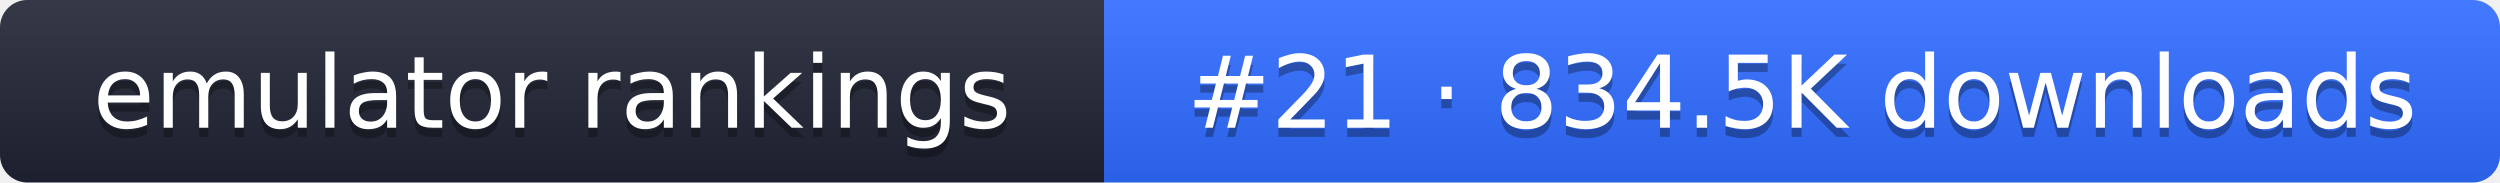
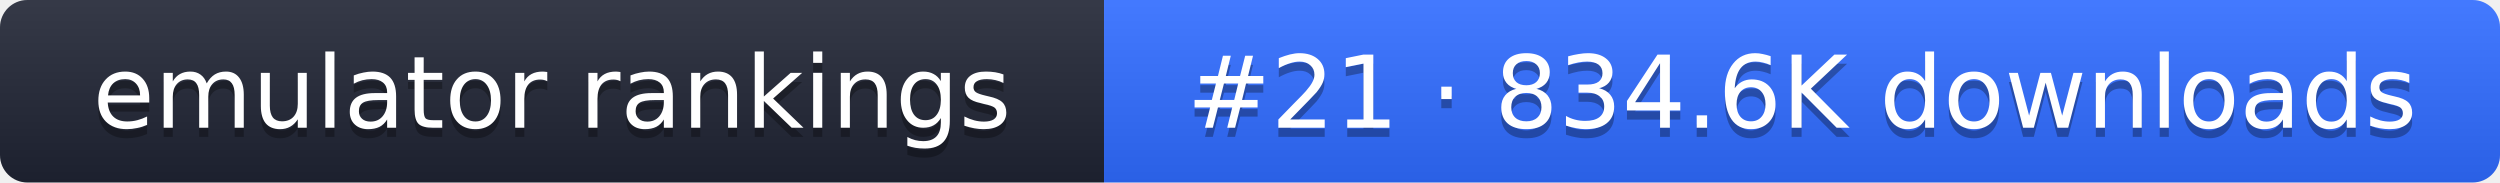
- <svg xmlns="http://www.w3.org/2000/svg" width="274" height="20" role="img" aria-label="emulator rankings: #21 · 834.5K downloads">
+ <svg xmlns="http://www.w3.org/2000/svg" width="274" height="20" role="img" aria-label="emulator rankings: #21 · 834.6K downloads">
  <linearGradient id="g" x2="0" y2="100%">
    <stop offset="0" stop-color="#fff" stop-opacity=".1" />
    <stop offset="1" stop-opacity=".1" />
  </linearGradient>
  <clipPath id="r">
    <rect width="274" height="20" rx="3" fill="#fff" />
  </clipPath>
  <g clip-path="url(#r)">
    <rect width="121" height="20" fill="#1f2433" />
    <rect x="121" width="153" height="20" fill="#2f6bff" />
    <rect width="274" height="20" fill="url(#g)" />
  </g>
  <g fill="#fff" text-anchor="middle" font-family="Verdana,DejaVu Sans,sans-serif" font-size="11">
    <text x="60.5" y="15" fill="#010101" fill-opacity=".3">emulator rankings</text>
    <text x="60.5" y="14">emulator rankings</text>
-     <text x="197.5" y="15" fill="#010101" fill-opacity=".3">#21 · 834.5K downloads</text>
-     <text x="197.5" y="14">#21 · 834.5K downloads</text>
+     <text x="197.5" y="15" fill="#010101" fill-opacity=".3">#21 · 834.6K downloads</text>
+     <text x="197.5" y="14">#21 · 834.6K downloads</text>
  </g>
</svg>
